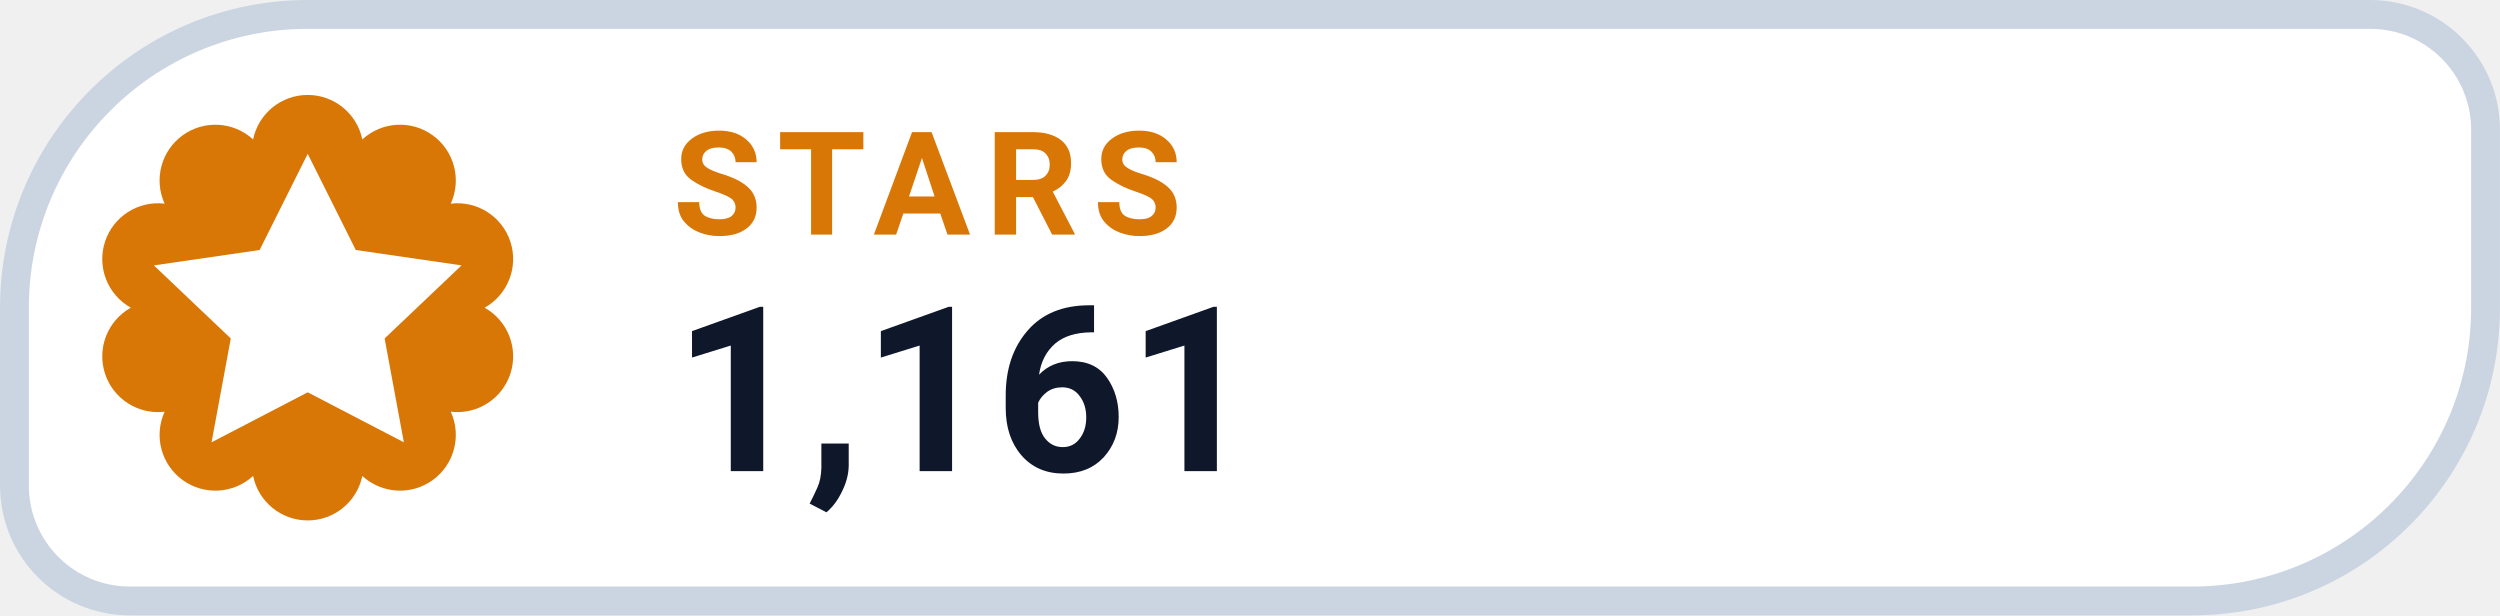
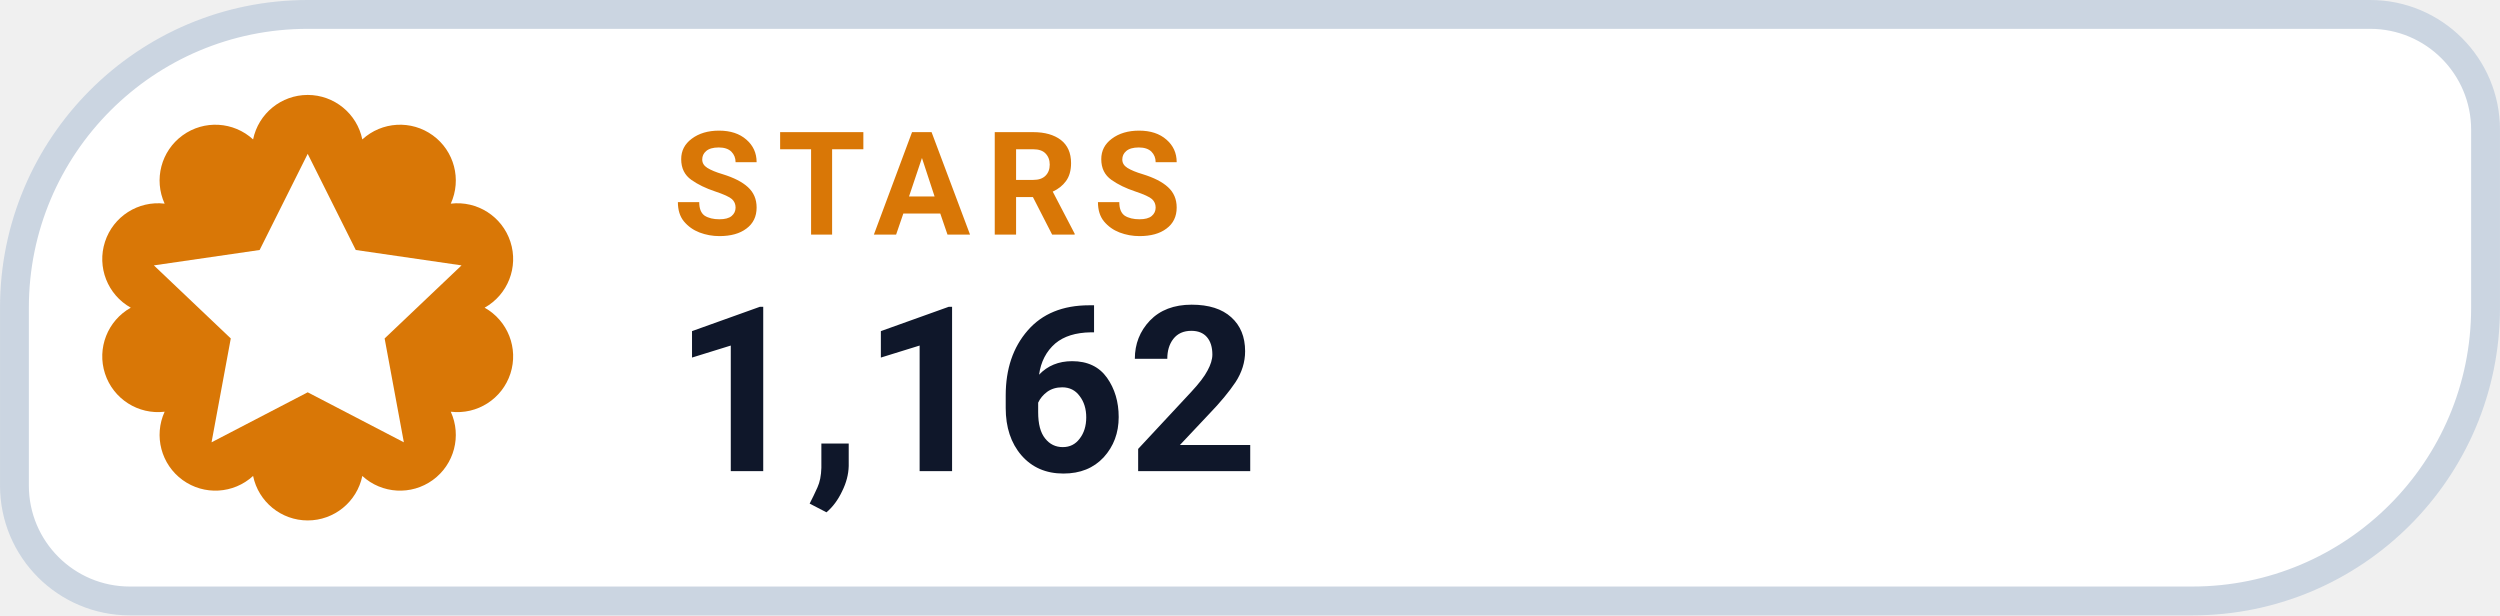
- <svg xmlns="http://www.w3.org/2000/svg" width="126" height="31.015" viewBox="0 0 130 32" role="img" aria-label="STARS 1,161">
+ <svg xmlns="http://www.w3.org/2000/svg" width="126" height="31.015" viewBox="0 0 130 32" role="img" aria-label="STARS 1,162">
  <path d="M 16.00 0.75 H 123.25 A 6.00 6.00 0 0 1 129.25 6.75 V 16.00 A 15.25 15.25 0 0 1 114.00 31.25 H 6.75 A 6.00 6.00 0 0 1 0.75 25.25 V 16.00 A 15.25 15.25 0 0 1 16.00 0.75 Z" fill="#FFFFFF" stroke="#CBD5E1" stroke-width="1.5" />
  <path d="M 13.16 7.25 A 2.90 2.90 0 0 1 18.84 7.25 A 2.90 2.90 0 0 1 23.44 10.59 A 2.90 2.90 0 0 1 25.20 16.00 A 2.90 2.90 0 0 1 23.44 21.41 A 2.90 2.90 0 0 1 18.84 24.75 A 2.90 2.90 0 0 1 13.16 24.75 A 2.90 2.90 0 0 1 8.56 21.41 A 2.90 2.90 0 0 1 6.80 16.00 A 2.90 2.90 0 0 1 8.56 10.59 A 2.90 2.90 0 0 1 13.16 7.25 Z" fill="#D97706" />
  <g transform="translate(16 16)" style="color:#FFFFFF;">
    <path d="M0 -8 l2.5 5 5.5 .8 -4 3.8 1 5.4 -5 -2.6 -5 2.6 1 -5.4 -4 -3.8 5.5 -.8 Z" fill="currentColor" />
  </g>
  <text x="35" y="12.2" fill="#D97706" font-family="-apple-system,BlinkMacSystemFont,'Segoe UI',Roboto,Helvetica,Arial,sans-serif" font-size="7.5" font-weight="700" letter-spacing=".8">STARS</text>
-   <text x="35" y="24.5" fill="#0F172A" font-family="-apple-system,BlinkMacSystemFont,'Segoe UI',Roboto,Helvetica,Arial,sans-serif" font-size="12" font-weight="750">1,161</text>
+   <text x="35" y="24.5" fill="#0F172A" font-family="-apple-system,BlinkMacSystemFont,'Segoe UI',Roboto,Helvetica,Arial,sans-serif" font-size="12" font-weight="750">1,162</text>
</svg>
